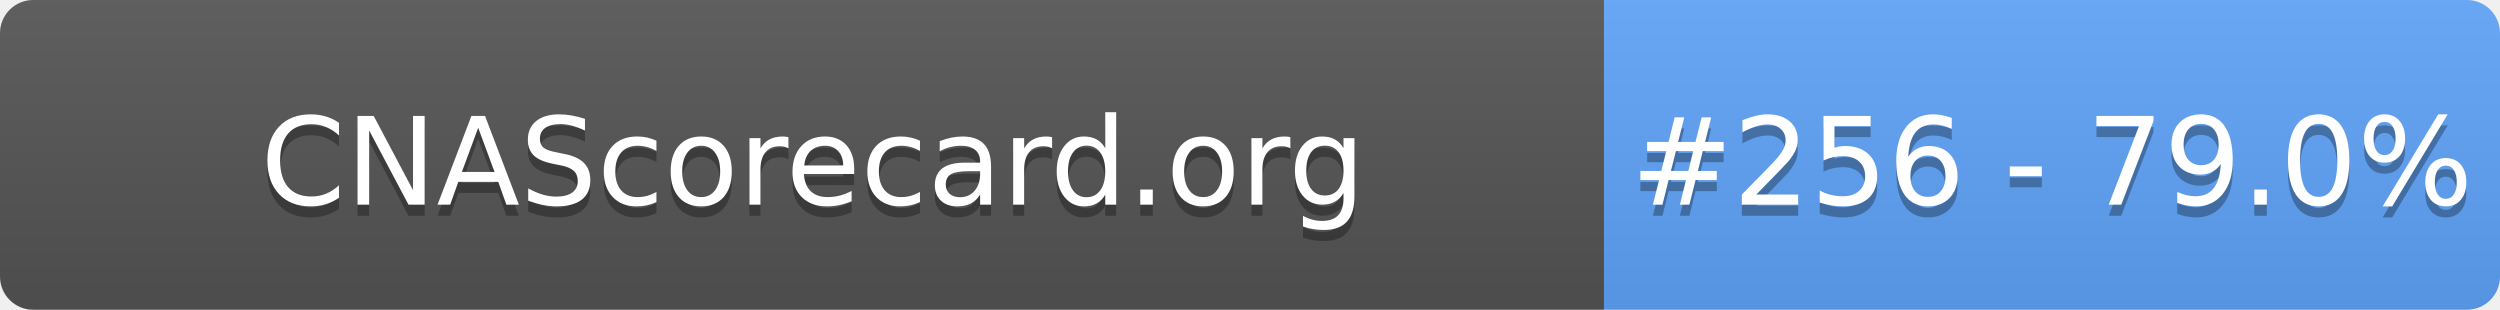
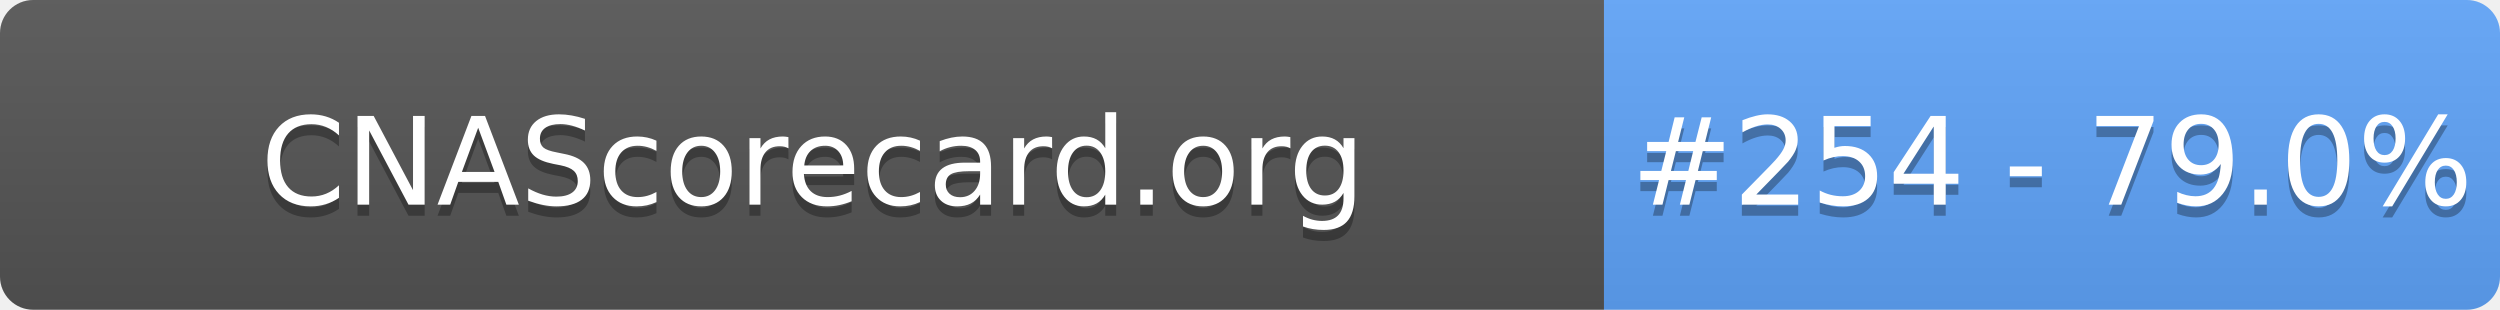
- <svg xmlns="http://www.w3.org/2000/svg" width="226" height="28" role="img" aria-label="CNAScorecard.org: #256 - 79.0%">
+ <svg xmlns="http://www.w3.org/2000/svg" width="226" height="28" role="img" aria-label="CNAScorecard.org: #254 - 79.0%">
  <linearGradient id="s" x2="0" y2="100%">
    <stop offset="0" stop-color="#bbb" stop-opacity=".1" />
    <stop offset="1" stop-opacity=".1" />
  </linearGradient>
  <clipPath id="r">
    <rect width="226" height="28" rx="3" fill="#fff" />
  </clipPath>
  <g clip-path="url(#r)">
    <rect width="145" height="28" fill="#555" />
    <rect x="145" width="81" height="28" fill="#60A5FA" />
    <rect width="226" height="28" fill="url(#s)" />
  </g>
  <g fill="#fff" text-anchor="middle" font-family="Verdana,Geneva,DejaVu Sans,sans-serif" text-rendering="geometricPrecision" font-size="110">
    <text aria-hidden="true" x="735" y="195" fill="#010101" fill-opacity=".3" transform="scale(.1)" textLength="1350">CNAScorecard.org</text>
    <text x="735" y="185" transform="scale(.1)" fill="#fff" textLength="1350">CNAScorecard.org</text>
-     <text aria-hidden="true" x="1855" y="195" fill="#010101" fill-opacity=".3" transform="scale(.1)" textLength="660">#256 - 79.0%</text>
-     <text x="1855" y="185" transform="scale(.1)" fill="#fff" textLength="660">#256 - 79.0%</text>
+     <text aria-hidden="true" x="1855" y="195" fill="#010101" fill-opacity=".3" transform="scale(.1)" textLength="660">#254 - 79.0%</text>
+     <text x="1855" y="185" transform="scale(.1)" fill="#fff" textLength="660">#254 - 79.0%</text>
  </g>
</svg>
